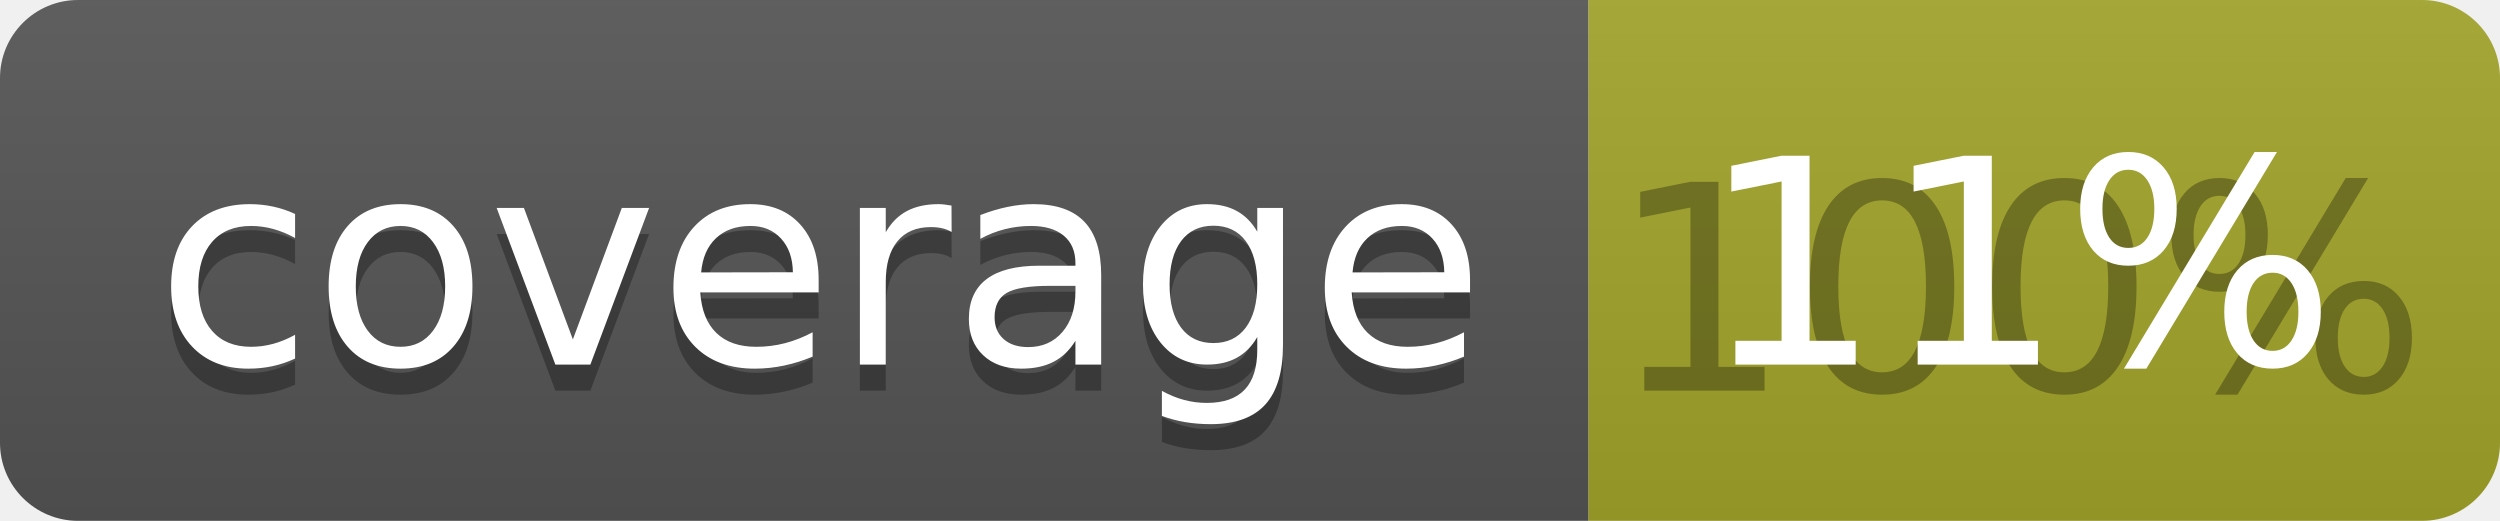
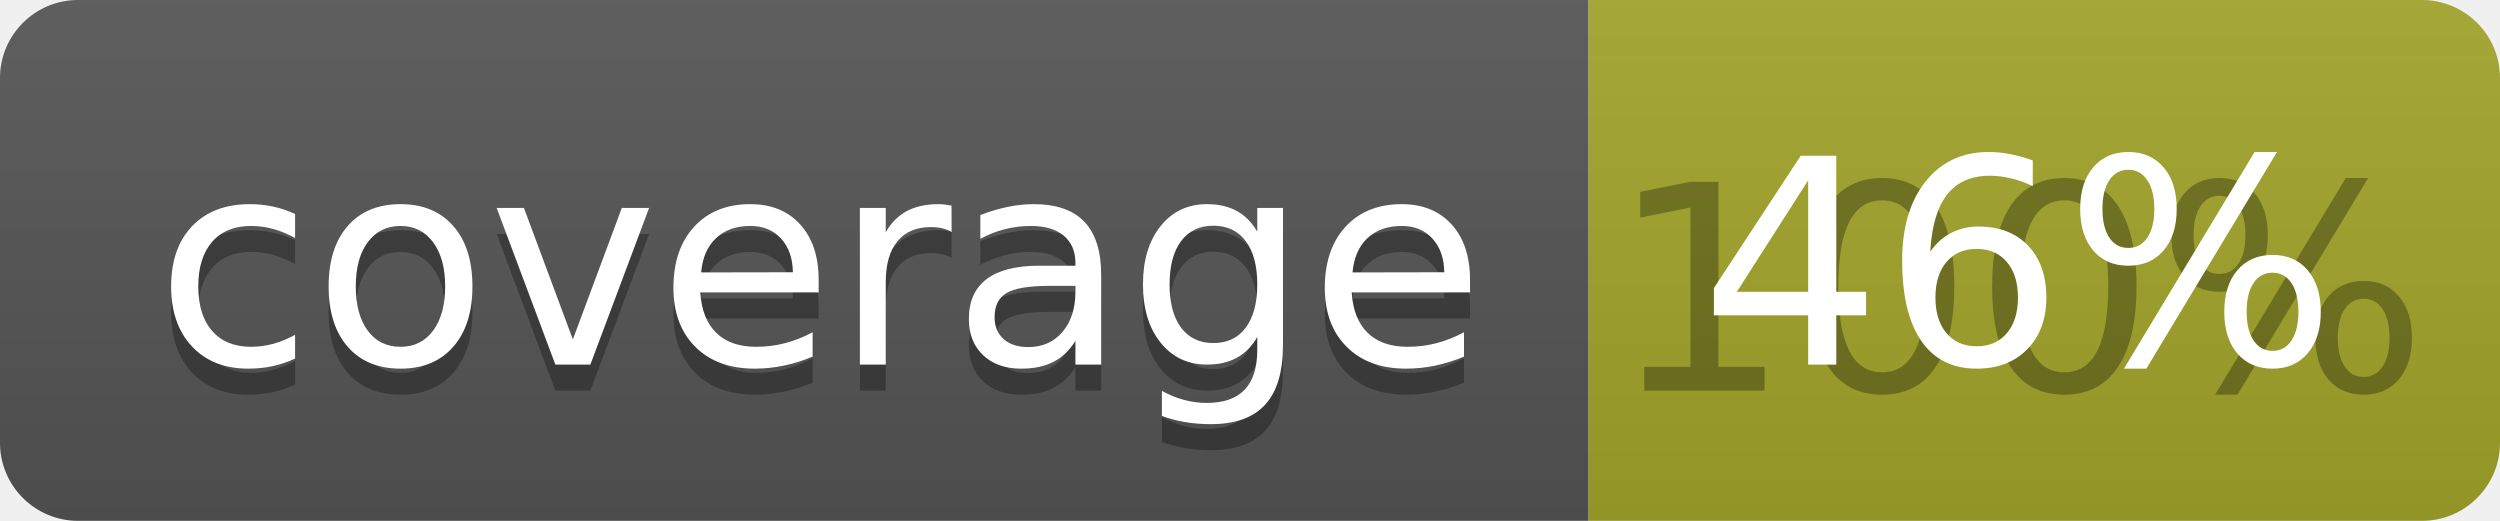
<svg xmlns="http://www.w3.org/2000/svg" width="96" height="20">
  <linearGradient id="b" x2="0" y2="100%">
    <stop offset="0" stop-color="#bbb" stop-opacity=".1" />
    <stop offset="1" stop-opacity=".1" />
  </linearGradient>
  <clipPath id="a">
    <rect width="96" height="20" rx="3" fill="#fff" />
  </clipPath>
  <g clip-path="url(#a)">
    <path fill="#555" d="M0 0h61v20H0z" />
    <path fill="#A3A52A" d="M61 0h35v20H61z" />
    <path fill="url(#b)" d="M0 0h96v20H0z" />
  </g>
  <g fill="#fff" text-anchor="middle" font-family="DejaVu Sans,Verdana,Geneva,sans-serif" font-size="110">
    <text x="315" y="150" fill="#010101" fill-opacity=".3" transform="scale(.1)" textLength="510">coverage</text>
    <text x="315" y="140" transform="scale(.1)" textLength="510">coverage</text>
    <text x="775" y="150" fill="#010101" fill-opacity=".3" transform="scale(.1)" textLength="250">100%</text>
-     <text x="775" y="140" transform="scale(.1)" textLength="250">11%</text>
+     <text x="775" y="140" transform="scale(.1)" textLength="250">46%</text>
  </g>
</svg>
